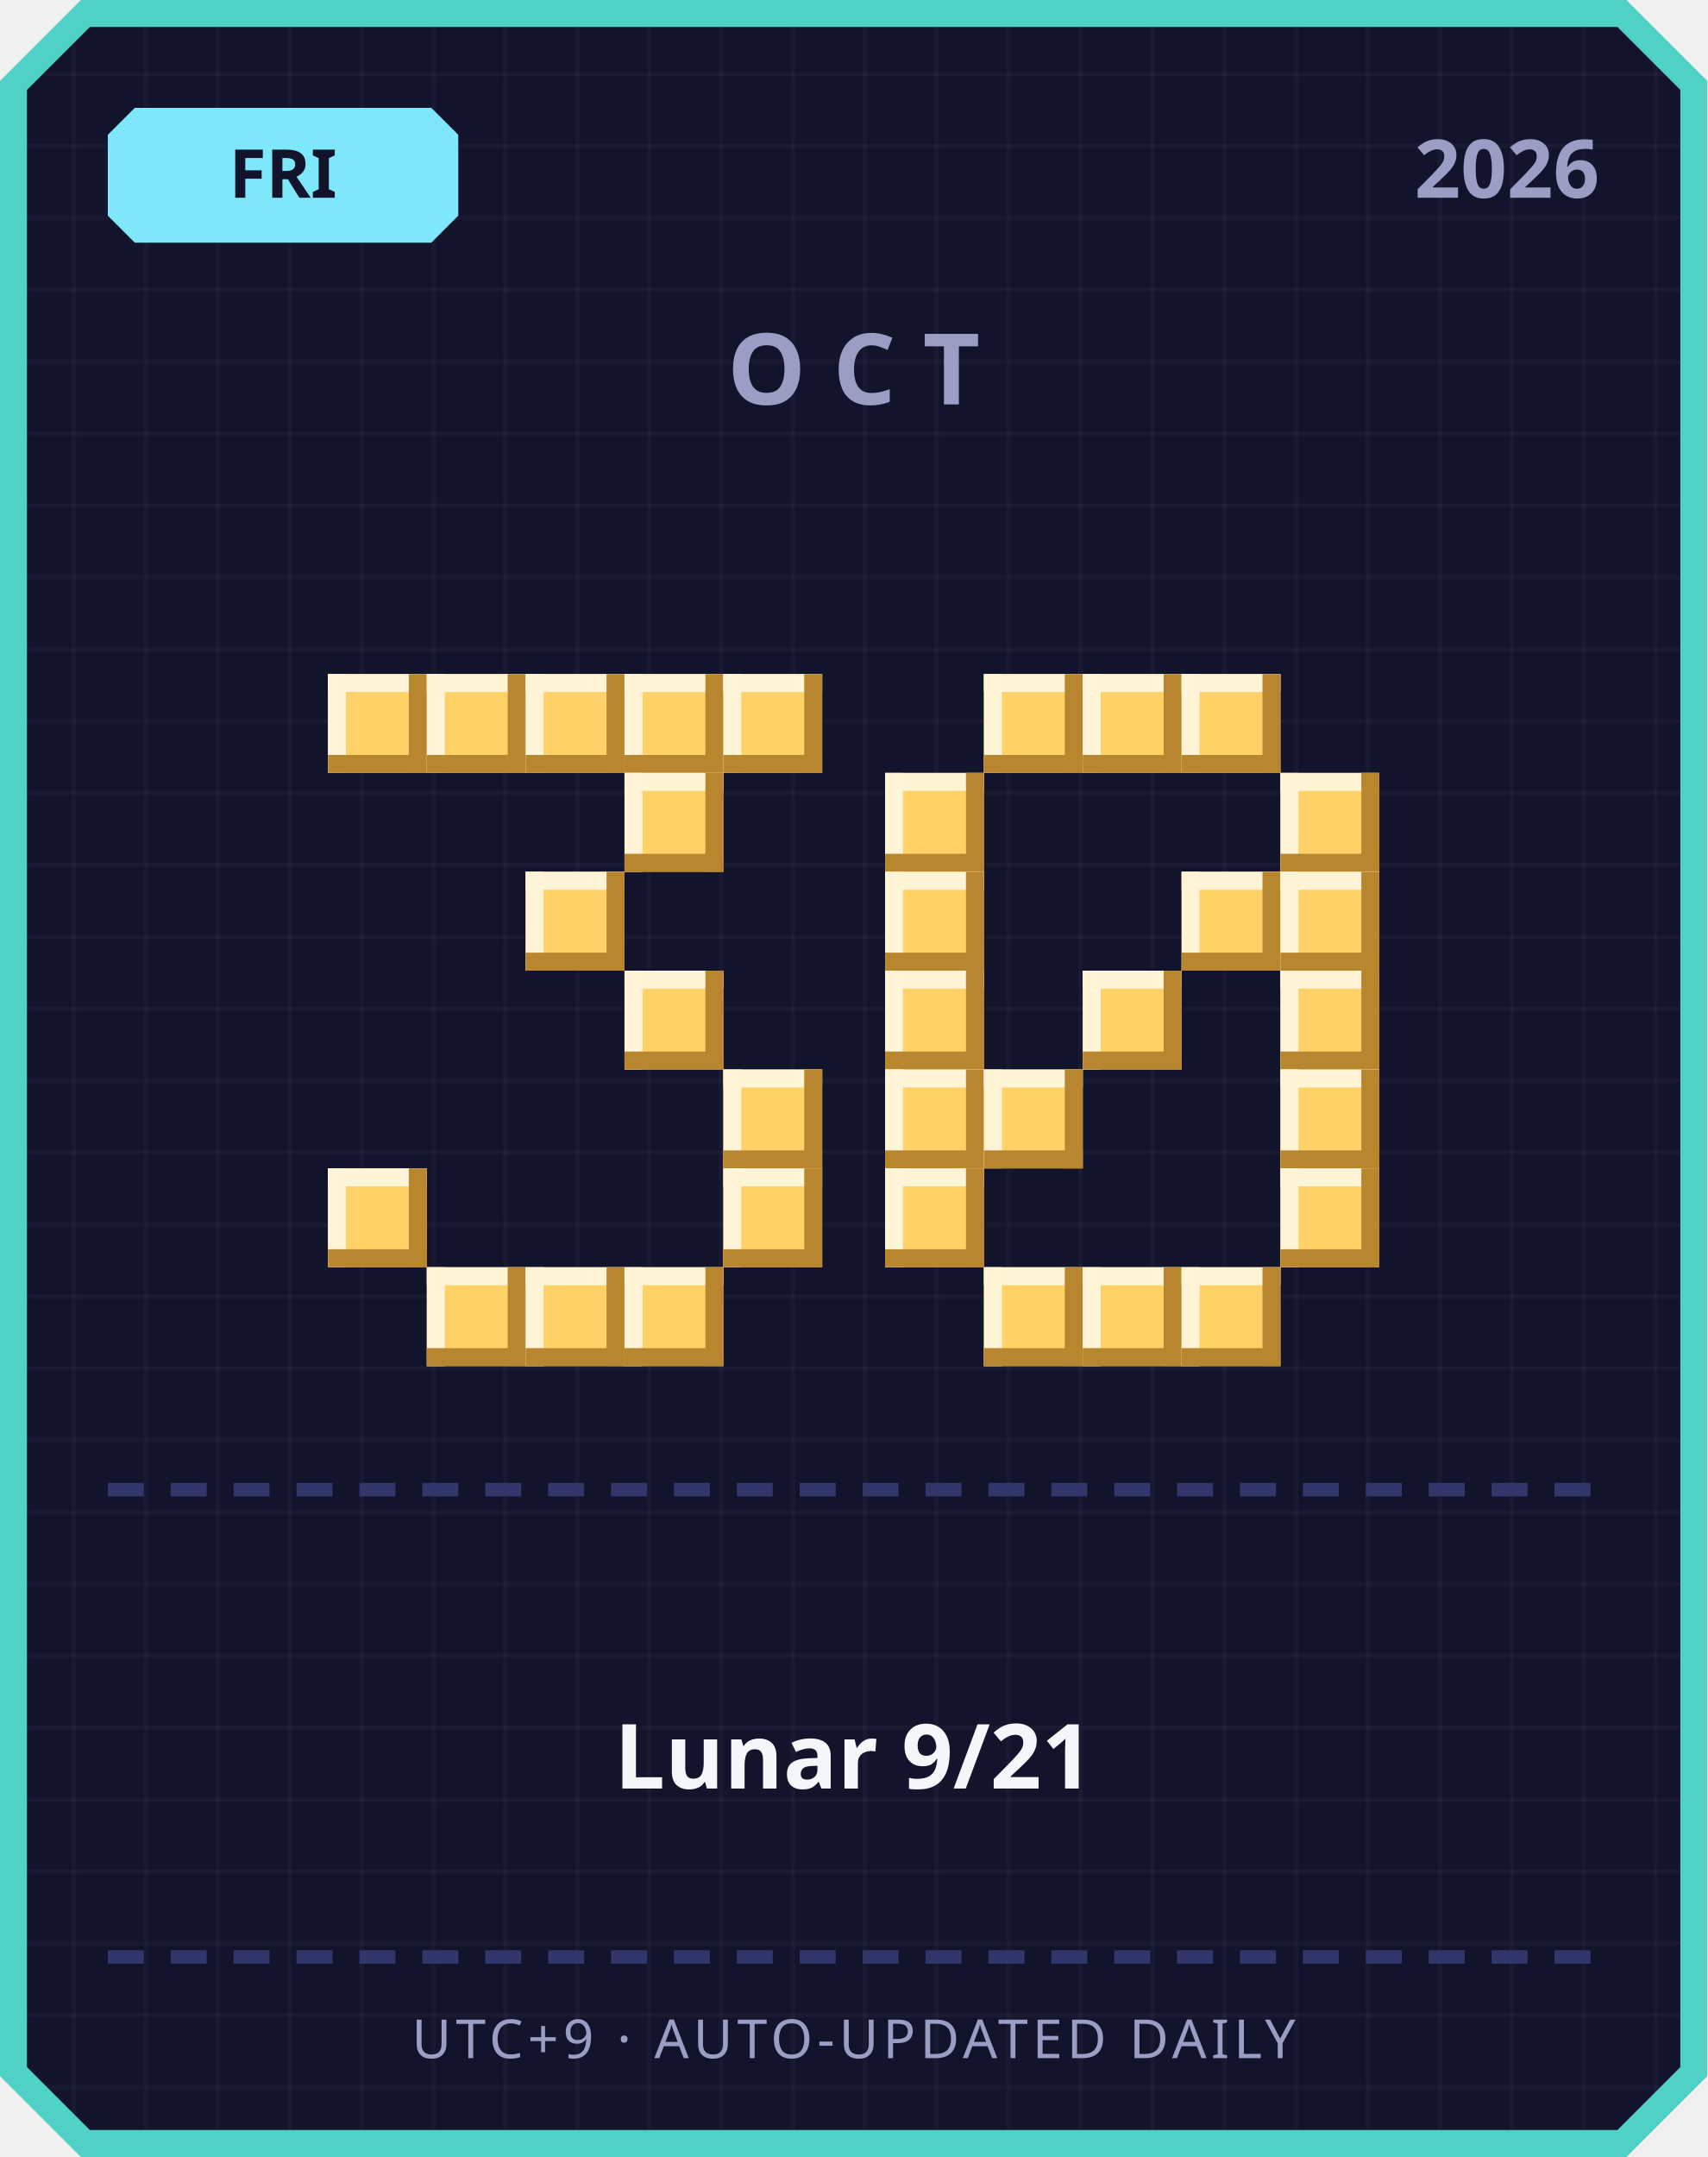
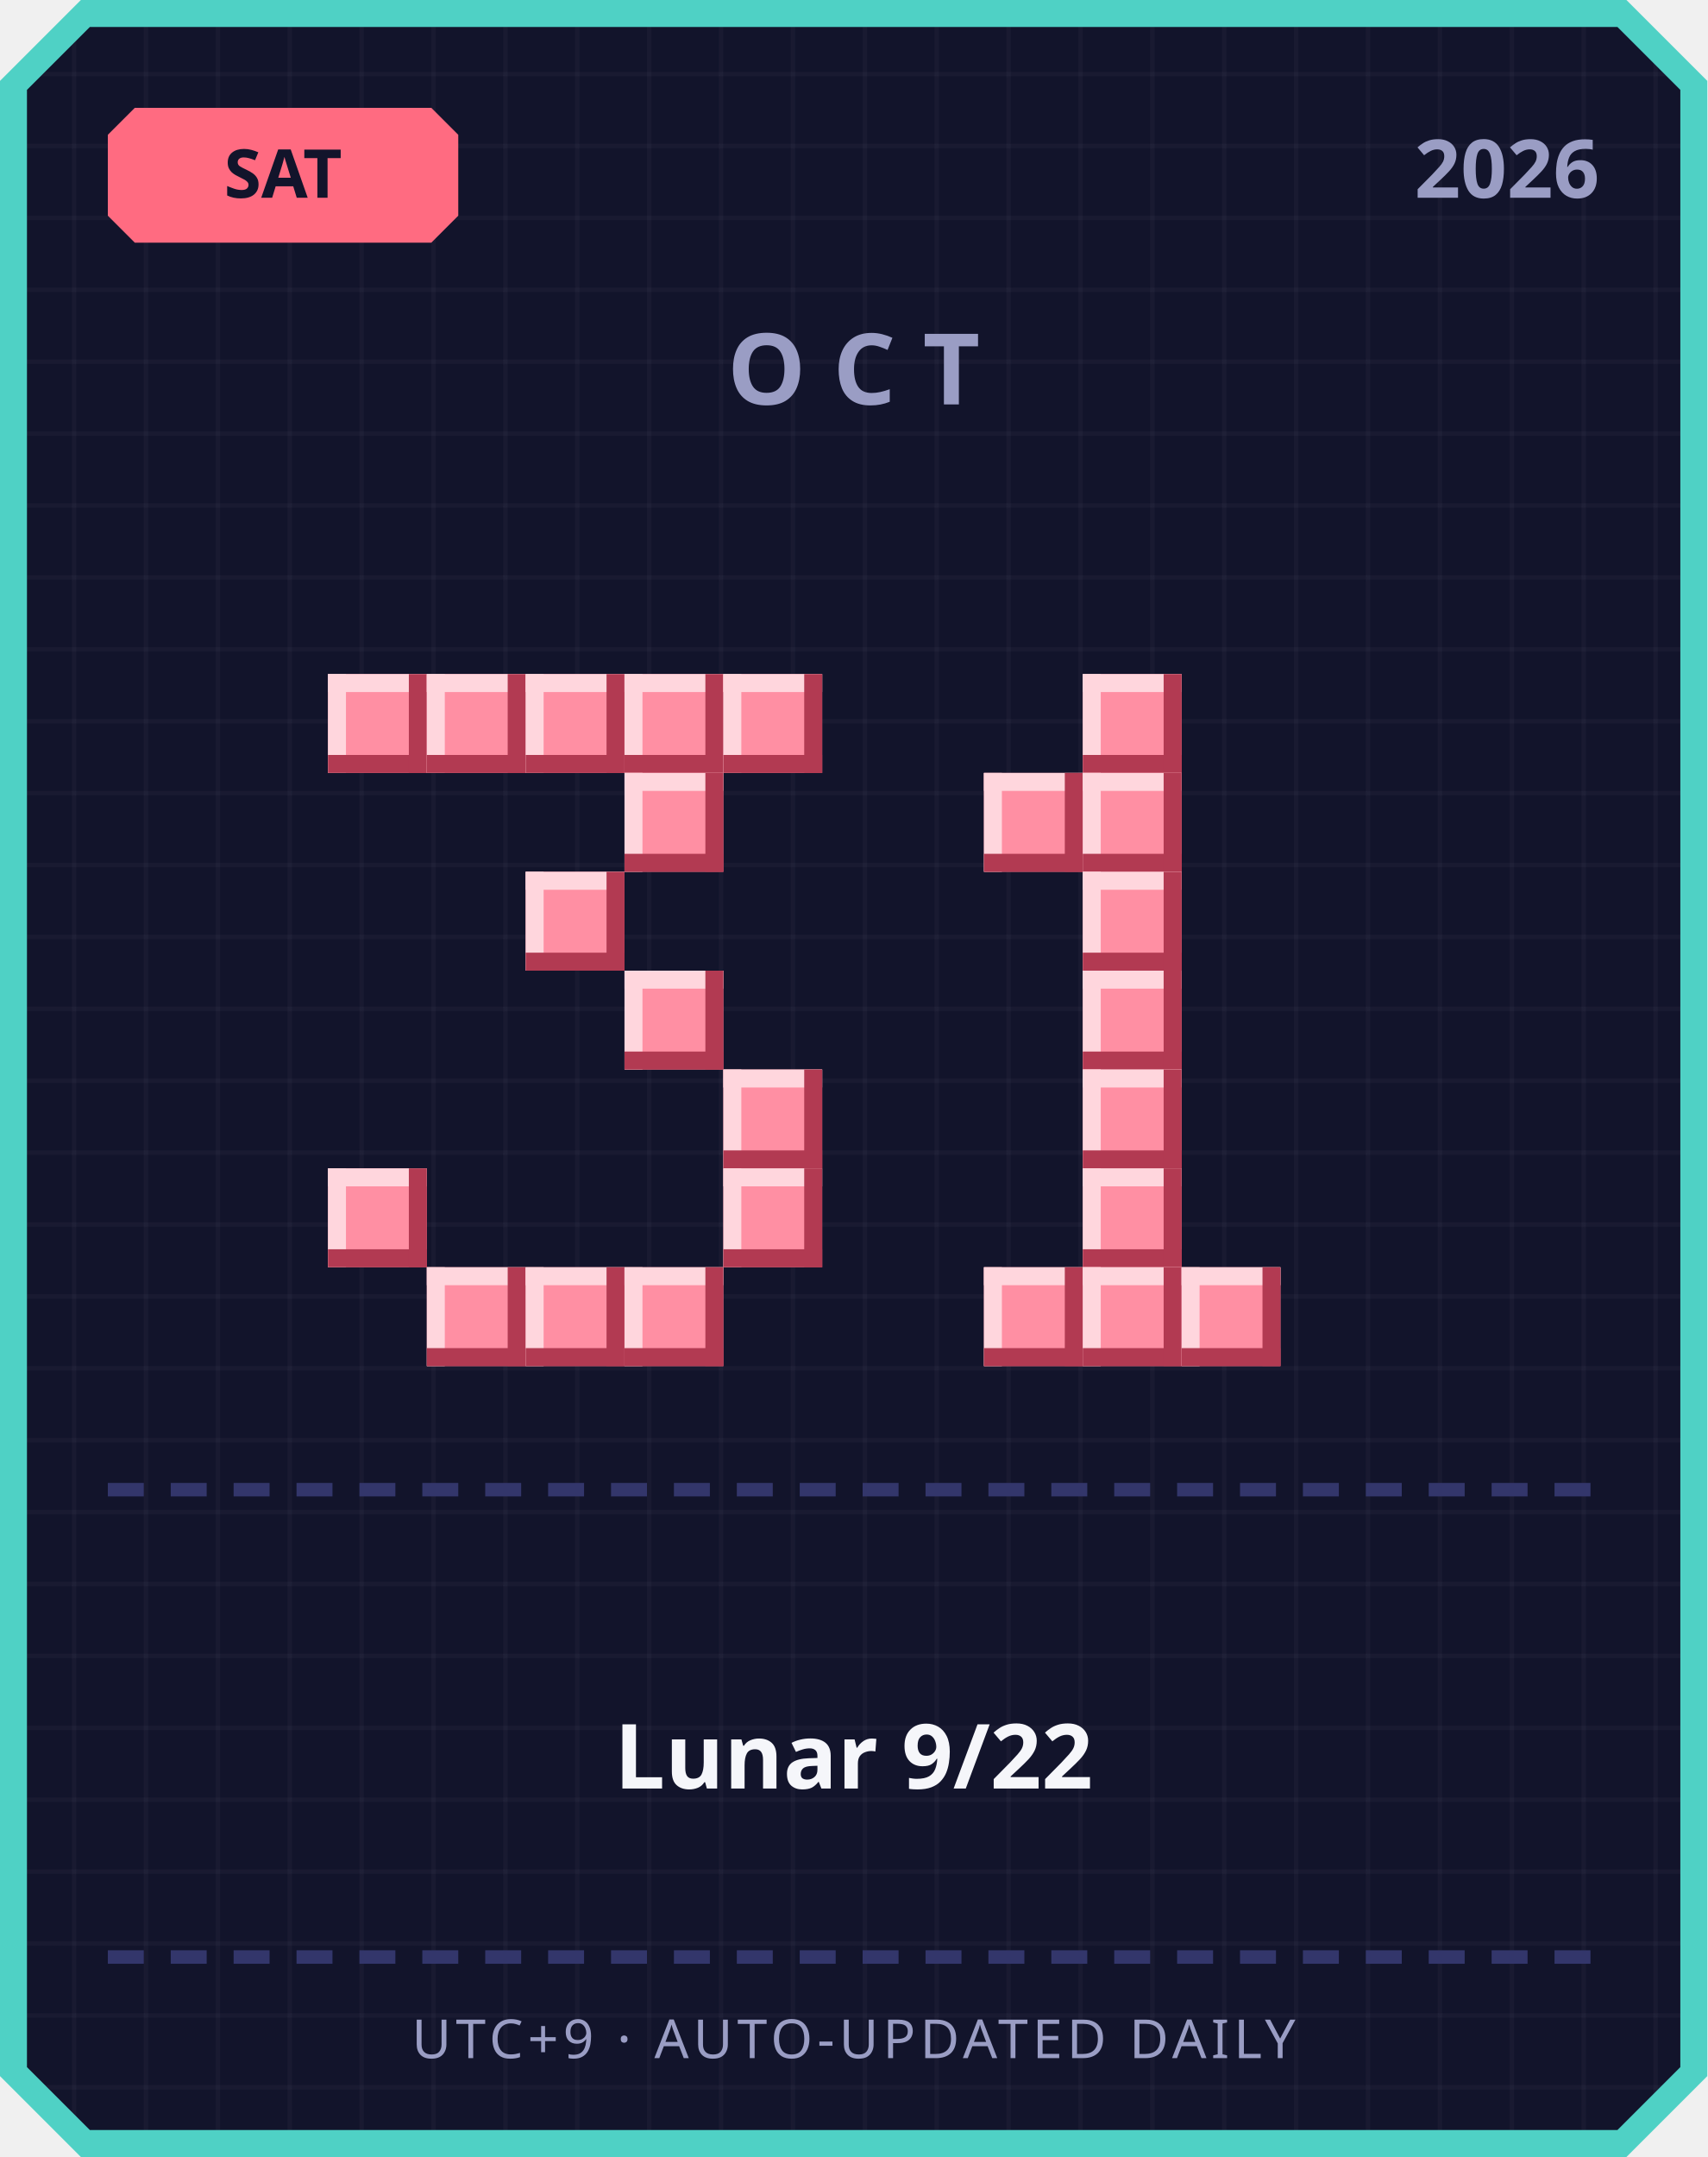
<svg xmlns="http://www.w3.org/2000/svg" width="380" height="480" viewBox="0 0 380 480">
  <defs>
    <pattern id="grid" width="16" height="16" patternUnits="userSpaceOnUse">
      <rect width="16" height="16" fill="#12142b" />
      <rect width="1" height="16" fill="#ffffff" opacity="0.03" />
      <rect width="16" height="1" fill="#ffffff" opacity="0.03" />
    </pattern>
  </defs>
  <path d="M 18,0 L 362,0 L 380,18 L 380,462 L 362,480 L 18,480 L 0,462 L 0,18 Z" fill="#4fd1c5" />
  <path d="M 20,6 L 360,6 L 374,20 L 374,460 L 360,474 L 20,474 L 6,460 L 6,20 Z" fill="url(#grid)" />
-   <path d="M 30,24 L 96,24 L 102,30 L 102,48 L 96,54 L 30,54 L 24,48 L 24,30 Z" fill="#7ee8fa" />
-   <text x="63" y="44" text-anchor="middle" font-family="'Segoe UI', sans-serif" font-size="15" font-weight="700" fill="#12142b">FRI</text>
+   <path d="M 30,24 L 96,24 L 102,30 L 102,48 L 96,54 L 30,54 L 24,48 L 24,30 Z" fill="#ff6b81" />
+   <text x="63" y="44" text-anchor="middle" font-family="'Segoe UI', sans-serif" font-size="15" font-weight="700" fill="#12142b">SAT</text>
  <text x="356" y="44" text-anchor="end" font-family="'Segoe UI', sans-serif" font-size="18" font-weight="700" fill="#9a9dc4">2026</text>
  <text x="190" y="90" text-anchor="middle" font-family="'Segoe UI', sans-serif" font-size="22" font-weight="700" letter-spacing="6" fill="#9a9dc4">OCT</text>
-   <rect x="73" y="150" width="22" height="22" fill="#ffd166" />
-   <rect x="73" y="150" width="22" height="4" fill="#fff4d6" />
-   <rect x="73" y="150" width="4" height="22" fill="#fff4d6" />
-   <rect x="73" y="168" width="22" height="4" fill="#b8862e" />
-   <rect x="91" y="150" width="4" height="22" fill="#b8862e" />
-   <rect x="95" y="150" width="22" height="22" fill="#ffd166" />
-   <rect x="95" y="150" width="22" height="4" fill="#fff4d6" />
-   <rect x="95" y="150" width="4" height="22" fill="#fff4d6" />
-   <rect x="95" y="168" width="22" height="4" fill="#b8862e" />
-   <rect x="113" y="150" width="4" height="22" fill="#b8862e" />
-   <rect x="117" y="150" width="22" height="22" fill="#ffd166" />
-   <rect x="117" y="150" width="22" height="4" fill="#fff4d6" />
-   <rect x="117" y="150" width="4" height="22" fill="#fff4d6" />
-   <rect x="117" y="168" width="22" height="4" fill="#b8862e" />
-   <rect x="135" y="150" width="4" height="22" fill="#b8862e" />
-   <rect x="139" y="150" width="22" height="22" fill="#ffd166" />
-   <rect x="139" y="150" width="22" height="4" fill="#fff4d6" />
-   <rect x="139" y="150" width="4" height="22" fill="#fff4d6" />
-   <rect x="139" y="168" width="22" height="4" fill="#b8862e" />
-   <rect x="157" y="150" width="4" height="22" fill="#b8862e" />
-   <rect x="161" y="150" width="22" height="22" fill="#ffd166" />
-   <rect x="161" y="150" width="22" height="4" fill="#fff4d6" />
-   <rect x="161" y="150" width="4" height="22" fill="#fff4d6" />
-   <rect x="161" y="168" width="22" height="4" fill="#b8862e" />
-   <rect x="179" y="150" width="4" height="22" fill="#b8862e" />
-   <rect x="139" y="172" width="22" height="22" fill="#ffd166" />
-   <rect x="139" y="172" width="22" height="4" fill="#fff4d6" />
-   <rect x="139" y="172" width="4" height="22" fill="#fff4d6" />
-   <rect x="139" y="190" width="22" height="4" fill="#b8862e" />
-   <rect x="157" y="172" width="4" height="22" fill="#b8862e" />
-   <rect x="117" y="194" width="22" height="22" fill="#ffd166" />
-   <rect x="117" y="194" width="22" height="4" fill="#fff4d6" />
-   <rect x="117" y="194" width="4" height="22" fill="#fff4d6" />
-   <rect x="117" y="212" width="22" height="4" fill="#b8862e" />
-   <rect x="135" y="194" width="4" height="22" fill="#b8862e" />
-   <rect x="139" y="216" width="22" height="22" fill="#ffd166" />
-   <rect x="139" y="216" width="22" height="4" fill="#fff4d6" />
-   <rect x="139" y="216" width="4" height="22" fill="#fff4d6" />
-   <rect x="139" y="234" width="22" height="4" fill="#b8862e" />
-   <rect x="157" y="216" width="4" height="22" fill="#b8862e" />
-   <rect x="161" y="238" width="22" height="22" fill="#ffd166" />
-   <rect x="161" y="238" width="22" height="4" fill="#fff4d6" />
-   <rect x="161" y="238" width="4" height="22" fill="#fff4d6" />
-   <rect x="161" y="256" width="22" height="4" fill="#b8862e" />
-   <rect x="179" y="238" width="4" height="22" fill="#b8862e" />
-   <rect x="73" y="260" width="22" height="22" fill="#ffd166" />
-   <rect x="73" y="260" width="22" height="4" fill="#fff4d6" />
-   <rect x="73" y="260" width="4" height="22" fill="#fff4d6" />
-   <rect x="73" y="278" width="22" height="4" fill="#b8862e" />
-   <rect x="91" y="260" width="4" height="22" fill="#b8862e" />
-   <rect x="161" y="260" width="22" height="22" fill="#ffd166" />
-   <rect x="161" y="260" width="22" height="4" fill="#fff4d6" />
-   <rect x="161" y="260" width="4" height="22" fill="#fff4d6" />
-   <rect x="161" y="278" width="22" height="4" fill="#b8862e" />
-   <rect x="179" y="260" width="4" height="22" fill="#b8862e" />
-   <rect x="95" y="282" width="22" height="22" fill="#ffd166" />
-   <rect x="95" y="282" width="22" height="4" fill="#fff4d6" />
-   <rect x="95" y="282" width="4" height="22" fill="#fff4d6" />
-   <rect x="95" y="300" width="22" height="4" fill="#b8862e" />
-   <rect x="113" y="282" width="4" height="22" fill="#b8862e" />
-   <rect x="117" y="282" width="22" height="22" fill="#ffd166" />
-   <rect x="117" y="282" width="22" height="4" fill="#fff4d6" />
-   <rect x="117" y="282" width="4" height="22" fill="#fff4d6" />
-   <rect x="117" y="300" width="22" height="4" fill="#b8862e" />
-   <rect x="135" y="282" width="4" height="22" fill="#b8862e" />
-   <rect x="139" y="282" width="22" height="22" fill="#ffd166" />
-   <rect x="139" y="282" width="22" height="4" fill="#fff4d6" />
-   <rect x="139" y="282" width="4" height="22" fill="#fff4d6" />
-   <rect x="139" y="300" width="22" height="4" fill="#b8862e" />
-   <rect x="157" y="282" width="4" height="22" fill="#b8862e" />
-   <rect x="219" y="150" width="22" height="22" fill="#ffd166" />
-   <rect x="219" y="150" width="22" height="4" fill="#fff4d6" />
-   <rect x="219" y="150" width="4" height="22" fill="#fff4d6" />
-   <rect x="219" y="168" width="22" height="4" fill="#b8862e" />
-   <rect x="237" y="150" width="4" height="22" fill="#b8862e" />
-   <rect x="241" y="150" width="22" height="22" fill="#ffd166" />
-   <rect x="241" y="150" width="22" height="4" fill="#fff4d6" />
-   <rect x="241" y="150" width="4" height="22" fill="#fff4d6" />
-   <rect x="241" y="168" width="22" height="4" fill="#b8862e" />
-   <rect x="259" y="150" width="4" height="22" fill="#b8862e" />
-   <rect x="263" y="150" width="22" height="22" fill="#ffd166" />
-   <rect x="263" y="150" width="22" height="4" fill="#fff4d6" />
-   <rect x="263" y="150" width="4" height="22" fill="#fff4d6" />
-   <rect x="263" y="168" width="22" height="4" fill="#b8862e" />
-   <rect x="281" y="150" width="4" height="22" fill="#b8862e" />
-   <rect x="197" y="172" width="22" height="22" fill="#ffd166" />
-   <rect x="197" y="172" width="22" height="4" fill="#fff4d6" />
-   <rect x="197" y="172" width="4" height="22" fill="#fff4d6" />
-   <rect x="197" y="190" width="22" height="4" fill="#b8862e" />
-   <rect x="215" y="172" width="4" height="22" fill="#b8862e" />
-   <rect x="285" y="172" width="22" height="22" fill="#ffd166" />
-   <rect x="285" y="172" width="22" height="4" fill="#fff4d6" />
-   <rect x="285" y="172" width="4" height="22" fill="#fff4d6" />
-   <rect x="285" y="190" width="22" height="4" fill="#b8862e" />
-   <rect x="303" y="172" width="4" height="22" fill="#b8862e" />
-   <rect x="197" y="194" width="22" height="22" fill="#ffd166" />
-   <rect x="197" y="194" width="22" height="4" fill="#fff4d6" />
-   <rect x="197" y="194" width="4" height="22" fill="#fff4d6" />
-   <rect x="197" y="212" width="22" height="4" fill="#b8862e" />
-   <rect x="215" y="194" width="4" height="22" fill="#b8862e" />
-   <rect x="263" y="194" width="22" height="22" fill="#ffd166" />
-   <rect x="263" y="194" width="22" height="4" fill="#fff4d6" />
-   <rect x="263" y="194" width="4" height="22" fill="#fff4d6" />
-   <rect x="263" y="212" width="22" height="4" fill="#b8862e" />
-   <rect x="281" y="194" width="4" height="22" fill="#b8862e" />
-   <rect x="285" y="194" width="22" height="22" fill="#ffd166" />
-   <rect x="285" y="194" width="22" height="4" fill="#fff4d6" />
-   <rect x="285" y="194" width="4" height="22" fill="#fff4d6" />
-   <rect x="285" y="212" width="22" height="4" fill="#b8862e" />
-   <rect x="303" y="194" width="4" height="22" fill="#b8862e" />
-   <rect x="197" y="216" width="22" height="22" fill="#ffd166" />
-   <rect x="197" y="216" width="22" height="4" fill="#fff4d6" />
-   <rect x="197" y="216" width="4" height="22" fill="#fff4d6" />
-   <rect x="197" y="234" width="22" height="4" fill="#b8862e" />
-   <rect x="215" y="216" width="4" height="22" fill="#b8862e" />
-   <rect x="241" y="216" width="22" height="22" fill="#ffd166" />
-   <rect x="241" y="216" width="22" height="4" fill="#fff4d6" />
-   <rect x="241" y="216" width="4" height="22" fill="#fff4d6" />
-   <rect x="241" y="234" width="22" height="4" fill="#b8862e" />
-   <rect x="259" y="216" width="4" height="22" fill="#b8862e" />
-   <rect x="285" y="216" width="22" height="22" fill="#ffd166" />
-   <rect x="285" y="216" width="22" height="4" fill="#fff4d6" />
-   <rect x="285" y="216" width="4" height="22" fill="#fff4d6" />
-   <rect x="285" y="234" width="22" height="4" fill="#b8862e" />
-   <rect x="303" y="216" width="4" height="22" fill="#b8862e" />
-   <rect x="197" y="238" width="22" height="22" fill="#ffd166" />
-   <rect x="197" y="238" width="22" height="4" fill="#fff4d6" />
-   <rect x="197" y="238" width="4" height="22" fill="#fff4d6" />
-   <rect x="197" y="256" width="22" height="4" fill="#b8862e" />
-   <rect x="215" y="238" width="4" height="22" fill="#b8862e" />
-   <rect x="219" y="238" width="22" height="22" fill="#ffd166" />
-   <rect x="219" y="238" width="22" height="4" fill="#fff4d6" />
-   <rect x="219" y="238" width="4" height="22" fill="#fff4d6" />
-   <rect x="219" y="256" width="22" height="4" fill="#b8862e" />
-   <rect x="237" y="238" width="4" height="22" fill="#b8862e" />
-   <rect x="285" y="238" width="22" height="22" fill="#ffd166" />
-   <rect x="285" y="238" width="22" height="4" fill="#fff4d6" />
-   <rect x="285" y="238" width="4" height="22" fill="#fff4d6" />
-   <rect x="285" y="256" width="22" height="4" fill="#b8862e" />
-   <rect x="303" y="238" width="4" height="22" fill="#b8862e" />
-   <rect x="197" y="260" width="22" height="22" fill="#ffd166" />
-   <rect x="197" y="260" width="22" height="4" fill="#fff4d6" />
-   <rect x="197" y="260" width="4" height="22" fill="#fff4d6" />
-   <rect x="197" y="278" width="22" height="4" fill="#b8862e" />
-   <rect x="215" y="260" width="4" height="22" fill="#b8862e" />
-   <rect x="285" y="260" width="22" height="22" fill="#ffd166" />
-   <rect x="285" y="260" width="22" height="4" fill="#fff4d6" />
-   <rect x="285" y="260" width="4" height="22" fill="#fff4d6" />
-   <rect x="285" y="278" width="22" height="4" fill="#b8862e" />
-   <rect x="303" y="260" width="4" height="22" fill="#b8862e" />
-   <rect x="219" y="282" width="22" height="22" fill="#ffd166" />
-   <rect x="219" y="282" width="22" height="4" fill="#fff4d6" />
-   <rect x="219" y="282" width="4" height="22" fill="#fff4d6" />
-   <rect x="219" y="300" width="22" height="4" fill="#b8862e" />
-   <rect x="237" y="282" width="4" height="22" fill="#b8862e" />
-   <rect x="241" y="282" width="22" height="22" fill="#ffd166" />
-   <rect x="241" y="282" width="22" height="4" fill="#fff4d6" />
-   <rect x="241" y="282" width="4" height="22" fill="#fff4d6" />
-   <rect x="241" y="300" width="22" height="4" fill="#b8862e" />
-   <rect x="259" y="282" width="4" height="22" fill="#b8862e" />
-   <rect x="263" y="282" width="22" height="22" fill="#ffd166" />
-   <rect x="263" y="282" width="22" height="4" fill="#fff4d6" />
-   <rect x="263" y="282" width="4" height="22" fill="#fff4d6" />
-   <rect x="263" y="300" width="22" height="4" fill="#b8862e" />
-   <rect x="281" y="282" width="4" height="22" fill="#b8862e" />
+   <rect x="73" y="150" width="22" height="22" fill="#ff8fa3" />
+   <rect x="73" y="150" width="22" height="4" fill="#ffd6dd" />
+   <rect x="73" y="150" width="4" height="22" fill="#ffd6dd" />
+   <rect x="73" y="168" width="22" height="4" fill="#b23a52" />
+   <rect x="91" y="150" width="4" height="22" fill="#b23a52" />
+   <rect x="95" y="150" width="22" height="22" fill="#ff8fa3" />
+   <rect x="95" y="150" width="22" height="4" fill="#ffd6dd" />
+   <rect x="95" y="150" width="4" height="22" fill="#ffd6dd" />
+   <rect x="95" y="168" width="22" height="4" fill="#b23a52" />
+   <rect x="113" y="150" width="4" height="22" fill="#b23a52" />
+   <rect x="117" y="150" width="22" height="22" fill="#ff8fa3" />
+   <rect x="117" y="150" width="22" height="4" fill="#ffd6dd" />
+   <rect x="117" y="150" width="4" height="22" fill="#ffd6dd" />
+   <rect x="117" y="168" width="22" height="4" fill="#b23a52" />
+   <rect x="135" y="150" width="4" height="22" fill="#b23a52" />
+   <rect x="139" y="150" width="22" height="22" fill="#ff8fa3" />
+   <rect x="139" y="150" width="22" height="4" fill="#ffd6dd" />
+   <rect x="139" y="150" width="4" height="22" fill="#ffd6dd" />
+   <rect x="139" y="168" width="22" height="4" fill="#b23a52" />
+   <rect x="157" y="150" width="4" height="22" fill="#b23a52" />
+   <rect x="161" y="150" width="22" height="22" fill="#ff8fa3" />
+   <rect x="161" y="150" width="22" height="4" fill="#ffd6dd" />
+   <rect x="161" y="150" width="4" height="22" fill="#ffd6dd" />
+   <rect x="161" y="168" width="22" height="4" fill="#b23a52" />
+   <rect x="179" y="150" width="4" height="22" fill="#b23a52" />
+   <rect x="139" y="172" width="22" height="22" fill="#ff8fa3" />
+   <rect x="139" y="172" width="22" height="4" fill="#ffd6dd" />
+   <rect x="139" y="172" width="4" height="22" fill="#ffd6dd" />
+   <rect x="139" y="190" width="22" height="4" fill="#b23a52" />
+   <rect x="157" y="172" width="4" height="22" fill="#b23a52" />
+   <rect x="117" y="194" width="22" height="22" fill="#ff8fa3" />
+   <rect x="117" y="194" width="22" height="4" fill="#ffd6dd" />
+   <rect x="117" y="194" width="4" height="22" fill="#ffd6dd" />
+   <rect x="117" y="212" width="22" height="4" fill="#b23a52" />
+   <rect x="135" y="194" width="4" height="22" fill="#b23a52" />
+   <rect x="139" y="216" width="22" height="22" fill="#ff8fa3" />
+   <rect x="139" y="216" width="22" height="4" fill="#ffd6dd" />
+   <rect x="139" y="216" width="4" height="22" fill="#ffd6dd" />
+   <rect x="139" y="234" width="22" height="4" fill="#b23a52" />
+   <rect x="157" y="216" width="4" height="22" fill="#b23a52" />
+   <rect x="161" y="238" width="22" height="22" fill="#ff8fa3" />
+   <rect x="161" y="238" width="22" height="4" fill="#ffd6dd" />
+   <rect x="161" y="238" width="4" height="22" fill="#ffd6dd" />
+   <rect x="161" y="256" width="22" height="4" fill="#b23a52" />
+   <rect x="179" y="238" width="4" height="22" fill="#b23a52" />
+   <rect x="73" y="260" width="22" height="22" fill="#ff8fa3" />
+   <rect x="73" y="260" width="22" height="4" fill="#ffd6dd" />
+   <rect x="73" y="260" width="4" height="22" fill="#ffd6dd" />
+   <rect x="73" y="278" width="22" height="4" fill="#b23a52" />
+   <rect x="91" y="260" width="4" height="22" fill="#b23a52" />
+   <rect x="161" y="260" width="22" height="22" fill="#ff8fa3" />
+   <rect x="161" y="260" width="22" height="4" fill="#ffd6dd" />
+   <rect x="161" y="260" width="4" height="22" fill="#ffd6dd" />
+   <rect x="161" y="278" width="22" height="4" fill="#b23a52" />
+   <rect x="179" y="260" width="4" height="22" fill="#b23a52" />
+   <rect x="95" y="282" width="22" height="22" fill="#ff8fa3" />
+   <rect x="95" y="282" width="22" height="4" fill="#ffd6dd" />
+   <rect x="95" y="282" width="4" height="22" fill="#ffd6dd" />
+   <rect x="95" y="300" width="22" height="4" fill="#b23a52" />
+   <rect x="113" y="282" width="4" height="22" fill="#b23a52" />
+   <rect x="117" y="282" width="22" height="22" fill="#ff8fa3" />
+   <rect x="117" y="282" width="22" height="4" fill="#ffd6dd" />
+   <rect x="117" y="282" width="4" height="22" fill="#ffd6dd" />
+   <rect x="117" y="300" width="22" height="4" fill="#b23a52" />
+   <rect x="135" y="282" width="4" height="22" fill="#b23a52" />
+   <rect x="139" y="282" width="22" height="22" fill="#ff8fa3" />
+   <rect x="139" y="282" width="22" height="4" fill="#ffd6dd" />
+   <rect x="139" y="282" width="4" height="22" fill="#ffd6dd" />
+   <rect x="139" y="300" width="22" height="4" fill="#b23a52" />
+   <rect x="157" y="282" width="4" height="22" fill="#b23a52" />
+   <rect x="241" y="150" width="22" height="22" fill="#ff8fa3" />
+   <rect x="241" y="150" width="22" height="4" fill="#ffd6dd" />
+   <rect x="241" y="150" width="4" height="22" fill="#ffd6dd" />
+   <rect x="241" y="168" width="22" height="4" fill="#b23a52" />
+   <rect x="259" y="150" width="4" height="22" fill="#b23a52" />
+   <rect x="219" y="172" width="22" height="22" fill="#ff8fa3" />
+   <rect x="219" y="172" width="22" height="4" fill="#ffd6dd" />
+   <rect x="219" y="172" width="4" height="22" fill="#ffd6dd" />
+   <rect x="219" y="190" width="22" height="4" fill="#b23a52" />
+   <rect x="237" y="172" width="4" height="22" fill="#b23a52" />
+   <rect x="241" y="172" width="22" height="22" fill="#ff8fa3" />
+   <rect x="241" y="172" width="22" height="4" fill="#ffd6dd" />
+   <rect x="241" y="172" width="4" height="22" fill="#ffd6dd" />
+   <rect x="241" y="190" width="22" height="4" fill="#b23a52" />
+   <rect x="259" y="172" width="4" height="22" fill="#b23a52" />
+   <rect x="241" y="194" width="22" height="22" fill="#ff8fa3" />
+   <rect x="241" y="194" width="22" height="4" fill="#ffd6dd" />
+   <rect x="241" y="194" width="4" height="22" fill="#ffd6dd" />
+   <rect x="241" y="212" width="22" height="4" fill="#b23a52" />
+   <rect x="259" y="194" width="4" height="22" fill="#b23a52" />
+   <rect x="241" y="216" width="22" height="22" fill="#ff8fa3" />
+   <rect x="241" y="216" width="22" height="4" fill="#ffd6dd" />
+   <rect x="241" y="216" width="4" height="22" fill="#ffd6dd" />
+   <rect x="241" y="234" width="22" height="4" fill="#b23a52" />
+   <rect x="259" y="216" width="4" height="22" fill="#b23a52" />
+   <rect x="241" y="238" width="22" height="22" fill="#ff8fa3" />
+   <rect x="241" y="238" width="22" height="4" fill="#ffd6dd" />
+   <rect x="241" y="238" width="4" height="22" fill="#ffd6dd" />
+   <rect x="241" y="256" width="22" height="4" fill="#b23a52" />
+   <rect x="259" y="238" width="4" height="22" fill="#b23a52" />
+   <rect x="241" y="260" width="22" height="22" fill="#ff8fa3" />
+   <rect x="241" y="260" width="22" height="4" fill="#ffd6dd" />
+   <rect x="241" y="260" width="4" height="22" fill="#ffd6dd" />
+   <rect x="241" y="278" width="22" height="4" fill="#b23a52" />
+   <rect x="259" y="260" width="4" height="22" fill="#b23a52" />
+   <rect x="219" y="282" width="22" height="22" fill="#ff8fa3" />
+   <rect x="219" y="282" width="22" height="4" fill="#ffd6dd" />
+   <rect x="219" y="282" width="4" height="22" fill="#ffd6dd" />
+   <rect x="219" y="300" width="22" height="4" fill="#b23a52" />
+   <rect x="237" y="282" width="4" height="22" fill="#b23a52" />
+   <rect x="241" y="282" width="22" height="22" fill="#ff8fa3" />
+   <rect x="241" y="282" width="22" height="4" fill="#ffd6dd" />
+   <rect x="241" y="282" width="4" height="22" fill="#ffd6dd" />
+   <rect x="241" y="300" width="22" height="4" fill="#b23a52" />
+   <rect x="259" y="282" width="4" height="22" fill="#b23a52" />
+   <rect x="263" y="282" width="22" height="22" fill="#ff8fa3" />
+   <rect x="263" y="282" width="22" height="4" fill="#ffd6dd" />
+   <rect x="263" y="282" width="4" height="22" fill="#ffd6dd" />
+   <rect x="263" y="300" width="22" height="4" fill="#b23a52" />
+   <rect x="281" y="282" width="4" height="22" fill="#b23a52" />
  <rect x="24" y="330" width="8" height="3" fill="#33366b" />
  <rect x="38" y="330" width="8" height="3" fill="#33366b" />
  <rect x="52" y="330" width="8" height="3" fill="#33366b" />
  <rect x="66" y="330" width="8" height="3" fill="#33366b" />
  <rect x="80" y="330" width="8" height="3" fill="#33366b" />
  <rect x="94" y="330" width="8" height="3" fill="#33366b" />
  <rect x="108" y="330" width="8" height="3" fill="#33366b" />
  <rect x="122" y="330" width="8" height="3" fill="#33366b" />
  <rect x="136" y="330" width="8" height="3" fill="#33366b" />
  <rect x="150" y="330" width="8" height="3" fill="#33366b" />
  <rect x="164" y="330" width="8" height="3" fill="#33366b" />
  <rect x="178" y="330" width="8" height="3" fill="#33366b" />
  <rect x="192" y="330" width="8" height="3" fill="#33366b" />
  <rect x="206" y="330" width="8" height="3" fill="#33366b" />
  <rect x="220" y="330" width="8" height="3" fill="#33366b" />
  <rect x="234" y="330" width="8" height="3" fill="#33366b" />
  <rect x="248" y="330" width="8" height="3" fill="#33366b" />
  <rect x="262" y="330" width="8" height="3" fill="#33366b" />
  <rect x="276" y="330" width="8" height="3" fill="#33366b" />
  <rect x="290" y="330" width="8" height="3" fill="#33366b" />
  <rect x="304" y="330" width="8" height="3" fill="#33366b" />
  <rect x="318" y="330" width="8" height="3" fill="#33366b" />
  <rect x="332" y="330" width="8" height="3" fill="#33366b" />
  <rect x="346" y="330" width="8" height="3" fill="#33366b" />
-   <text x="190" y="398" text-anchor="middle" font-family="'Segoe UI', 'Microsoft JhengHei', sans-serif" font-size="20" font-weight="700" fill="#f5f6fa">Lunar 9/21</text>
+   <text x="190" y="398" text-anchor="middle" font-family="'Segoe UI', 'Microsoft JhengHei', sans-serif" font-size="20" font-weight="700" fill="#f5f6fa">Lunar 9/22</text>
  <rect x="24" y="434" width="8" height="3" fill="#33366b" />
  <rect x="38" y="434" width="8" height="3" fill="#33366b" />
  <rect x="52" y="434" width="8" height="3" fill="#33366b" />
  <rect x="66" y="434" width="8" height="3" fill="#33366b" />
  <rect x="80" y="434" width="8" height="3" fill="#33366b" />
  <rect x="94" y="434" width="8" height="3" fill="#33366b" />
  <rect x="108" y="434" width="8" height="3" fill="#33366b" />
  <rect x="122" y="434" width="8" height="3" fill="#33366b" />
  <rect x="136" y="434" width="8" height="3" fill="#33366b" />
  <rect x="150" y="434" width="8" height="3" fill="#33366b" />
  <rect x="164" y="434" width="8" height="3" fill="#33366b" />
  <rect x="178" y="434" width="8" height="3" fill="#33366b" />
  <rect x="192" y="434" width="8" height="3" fill="#33366b" />
  <rect x="206" y="434" width="8" height="3" fill="#33366b" />
  <rect x="220" y="434" width="8" height="3" fill="#33366b" />
  <rect x="234" y="434" width="8" height="3" fill="#33366b" />
  <rect x="248" y="434" width="8" height="3" fill="#33366b" />
  <rect x="262" y="434" width="8" height="3" fill="#33366b" />
  <rect x="276" y="434" width="8" height="3" fill="#33366b" />
  <rect x="290" y="434" width="8" height="3" fill="#33366b" />
  <rect x="304" y="434" width="8" height="3" fill="#33366b" />
  <rect x="318" y="434" width="8" height="3" fill="#33366b" />
  <rect x="332" y="434" width="8" height="3" fill="#33366b" />
  <rect x="346" y="434" width="8" height="3" fill="#33366b" />
  <text x="190" y="458" text-anchor="middle" font-family="'Segoe UI', sans-serif" font-size="12" letter-spacing="1" fill="#9a9dc4">UTC+9 · AUTO-UPDATED DAILY</text>
</svg>
